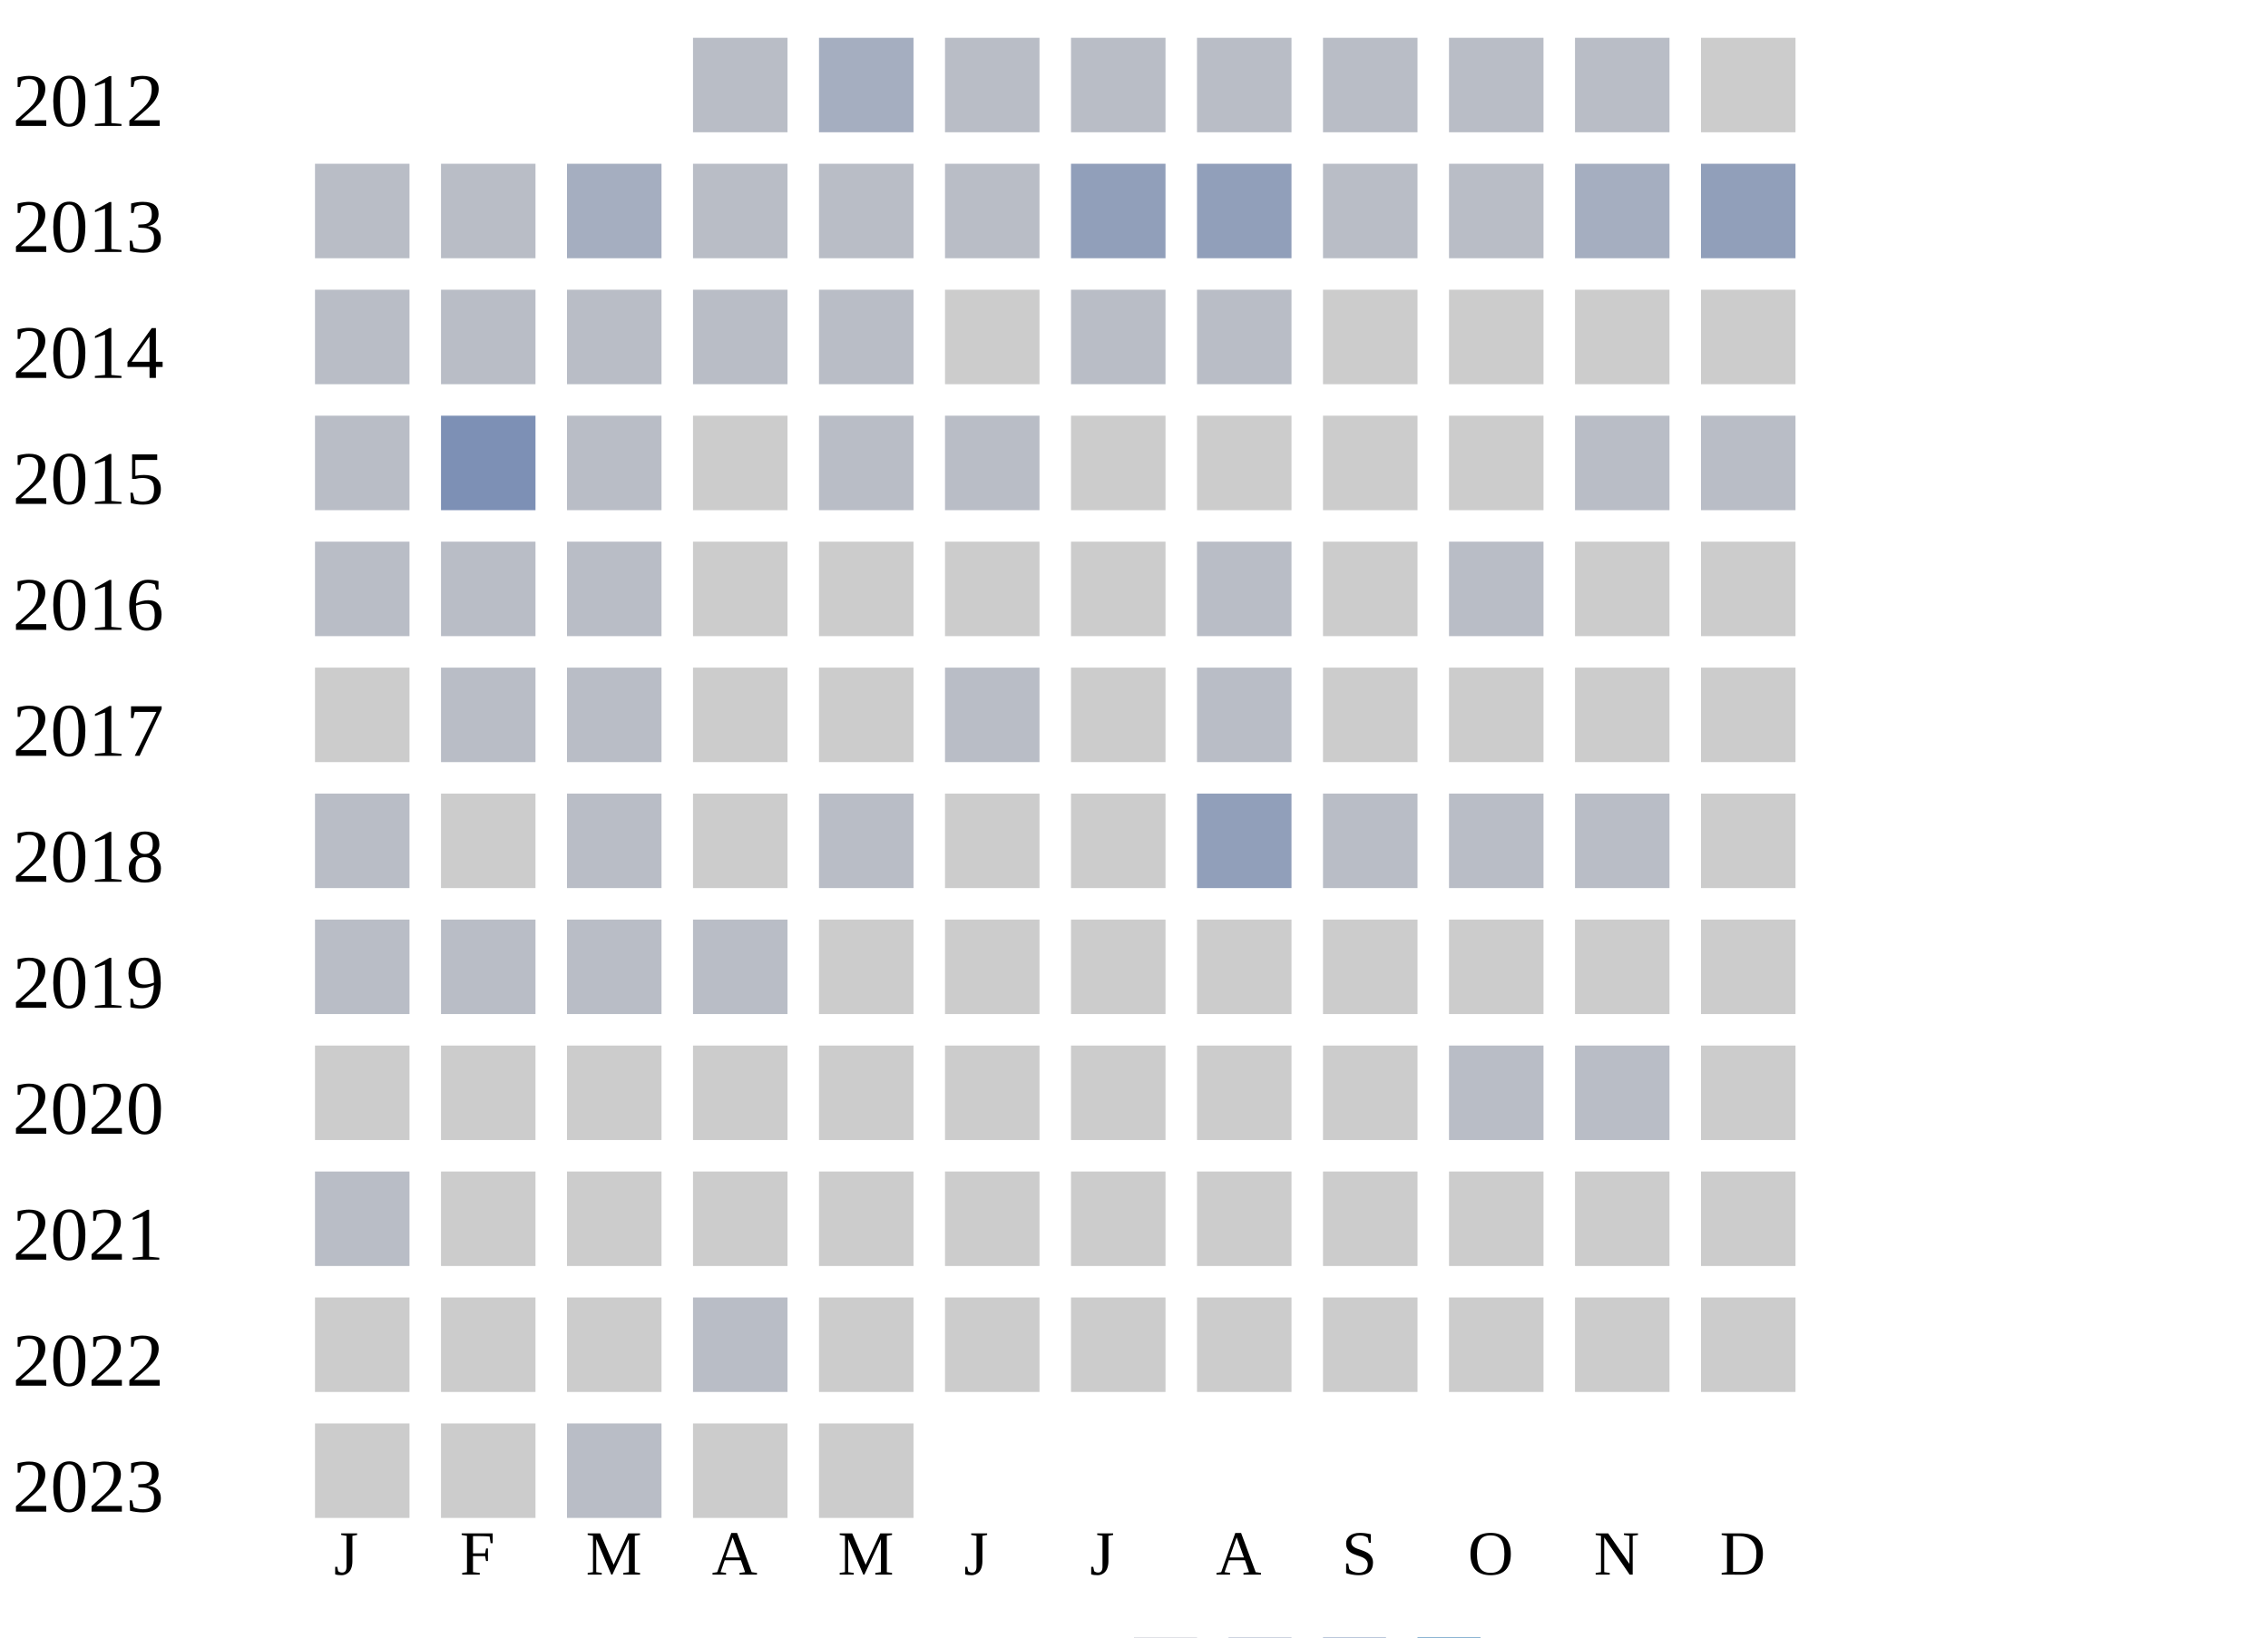
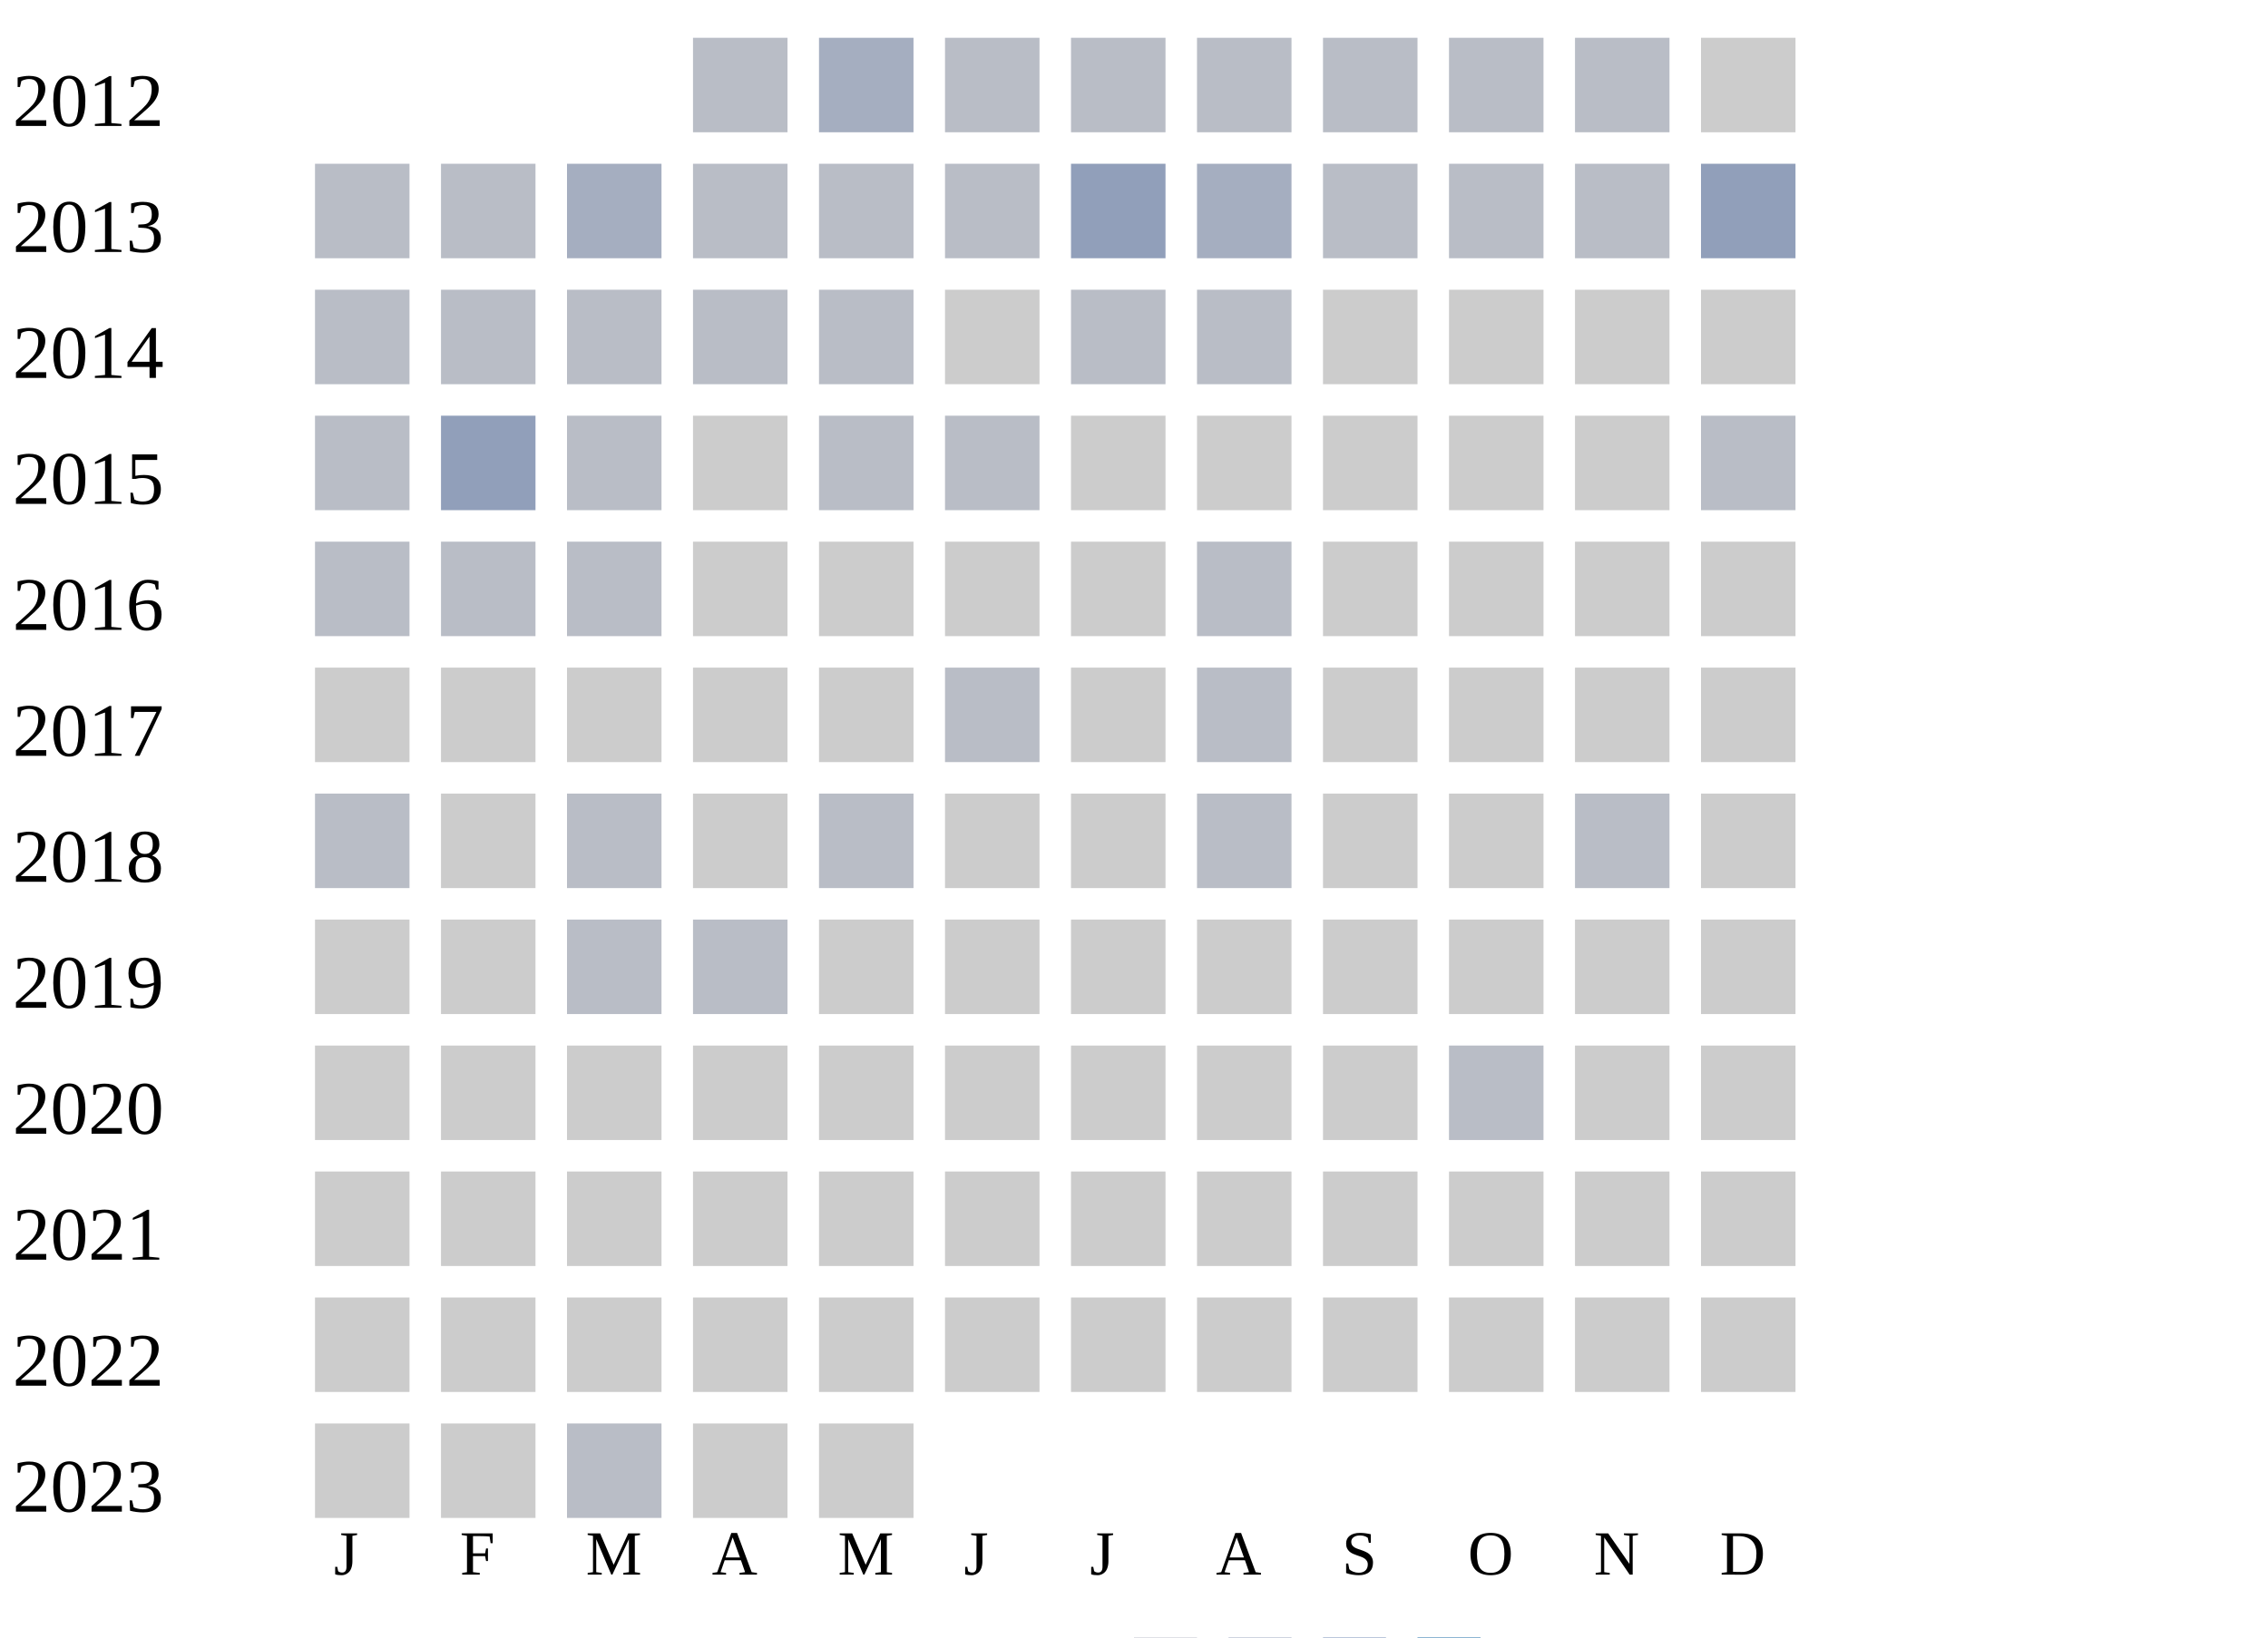
<svg xmlns="http://www.w3.org/2000/svg" width="360" height="260">
  <g transform="translate(0 0)">
    <text x="2" y="20">2012</text>
    <rect x="110" y="6" width="15" height="15" fill="#b9bdc6" />
    <rect x="130" y="6" width="15" height="15" fill="#a5aec0" />
    <rect x="150" y="6" width="15" height="15" fill="#b9bdc6" />
    <rect x="170" y="6" width="15" height="15" fill="#b9bdc6" />
    <rect x="190" y="6" width="15" height="15" fill="#b9bdc6" />
    <rect x="210" y="6" width="15" height="15" fill="#b9bdc6" />
    <rect x="230" y="6" width="15" height="15" fill="#b9bdc6" />
    <rect x="250" y="6" width="15" height="15" fill="#b9bdc6" />
    <rect x="270" y="6" width="15" height="15" fill="#cccccc" />
  </g>
  <g transform="translate(0 20)">
    <text x="2" y="20">2013</text>
    <rect x="50" y="6" width="15" height="15" fill="#b9bdc6" />
    <rect x="70" y="6" width="15" height="15" fill="#b9bdc6" />
    <rect x="90" y="6" width="15" height="15" fill="#a5aec0" />
    <rect x="110" y="6" width="15" height="15" fill="#b9bdc6" />
    <rect x="130" y="6" width="15" height="15" fill="#b9bdc6" />
    <rect x="150" y="6" width="15" height="15" fill="#b9bdc6" />
    <rect x="170" y="6" width="15" height="15" fill="#919fba" />
-     <rect x="190" y="6" width="15" height="15" fill="#919fba" />
+     <rect x="190" y="6" width="15" height="15" fill="#a5aec0" />
    <rect x="210" y="6" width="15" height="15" fill="#b9bdc6" />
    <rect x="230" y="6" width="15" height="15" fill="#b9bdc6" />
-     <rect x="250" y="6" width="15" height="15" fill="#a5aec0" />
+     <rect x="250" y="6" width="15" height="15" fill="#b9bdc6" />
    <rect x="270" y="6" width="15" height="15" fill="#919fba" />
  </g>
  <g transform="translate(0 40)">
    <text x="2" y="20">2014</text>
    <rect x="50" y="6" width="15" height="15" fill="#b9bdc6" />
    <rect x="70" y="6" width="15" height="15" fill="#b9bdc6" />
    <rect x="90" y="6" width="15" height="15" fill="#b9bdc6" />
    <rect x="110" y="6" width="15" height="15" fill="#b9bdc6" />
    <rect x="130" y="6" width="15" height="15" fill="#b9bdc6" />
    <rect x="150" y="6" width="15" height="15" fill="#cccccc" />
    <rect x="170" y="6" width="15" height="15" fill="#b9bdc6" />
    <rect x="190" y="6" width="15" height="15" fill="#b9bdc6" />
    <rect x="210" y="6" width="15" height="15" fill="#cccccc" />
    <rect x="230" y="6" width="15" height="15" fill="#cccccc" />
    <rect x="250" y="6" width="15" height="15" fill="#cccccc" />
    <rect x="270" y="6" width="15" height="15" fill="#cccccc" />
  </g>
  <g transform="translate(0 60)">
    <text x="2" y="20">2015</text>
    <rect x="50" y="6" width="15" height="15" fill="#b9bdc6" />
-     <rect x="70" y="6" width="15" height="15" fill="#7d90b5" />
+     <rect x="70" y="6" width="15" height="15" fill="#919fba" />
    <rect x="90" y="6" width="15" height="15" fill="#b9bdc6" />
    <rect x="110" y="6" width="15" height="15" fill="#cccccc" />
    <rect x="130" y="6" width="15" height="15" fill="#b9bdc6" />
    <rect x="150" y="6" width="15" height="15" fill="#b9bdc6" />
    <rect x="170" y="6" width="15" height="15" fill="#cccccc" />
    <rect x="190" y="6" width="15" height="15" fill="#cccccc" />
    <rect x="210" y="6" width="15" height="15" fill="#cccccc" />
    <rect x="230" y="6" width="15" height="15" fill="#cccccc" />
-     <rect x="250" y="6" width="15" height="15" fill="#b9bdc6" />
+     <rect x="250" y="6" width="15" height="15" fill="#cccccc" />
    <rect x="270" y="6" width="15" height="15" fill="#b9bdc6" />
  </g>
  <g transform="translate(0 80)">
    <text x="2" y="20">2016</text>
    <rect x="50" y="6" width="15" height="15" fill="#b9bdc6" />
    <rect x="70" y="6" width="15" height="15" fill="#b9bdc6" />
    <rect x="90" y="6" width="15" height="15" fill="#b9bdc6" />
    <rect x="110" y="6" width="15" height="15" fill="#cccccc" />
    <rect x="130" y="6" width="15" height="15" fill="#cccccc" />
    <rect x="150" y="6" width="15" height="15" fill="#cccccc" />
    <rect x="170" y="6" width="15" height="15" fill="#cccccc" />
    <rect x="190" y="6" width="15" height="15" fill="#b9bdc6" />
    <rect x="210" y="6" width="15" height="15" fill="#cccccc" />
-     <rect x="230" y="6" width="15" height="15" fill="#b9bdc6" />
+     <rect x="230" y="6" width="15" height="15" fill="#cccccc" />
    <rect x="250" y="6" width="15" height="15" fill="#cccccc" />
    <rect x="270" y="6" width="15" height="15" fill="#cccccc" />
  </g>
  <g transform="translate(0 100)">
    <text x="2" y="20">2017</text>
    <rect x="50" y="6" width="15" height="15" fill="#cccccc" />
-     <rect x="70" y="6" width="15" height="15" fill="#b9bdc6" />
-     <rect x="90" y="6" width="15" height="15" fill="#b9bdc6" />
+     <rect x="70" y="6" width="15" height="15" fill="#cccccc" />
+     <rect x="90" y="6" width="15" height="15" fill="#cccccc" />
    <rect x="110" y="6" width="15" height="15" fill="#cccccc" />
    <rect x="130" y="6" width="15" height="15" fill="#cccccc" />
    <rect x="150" y="6" width="15" height="15" fill="#b9bdc6" />
    <rect x="170" y="6" width="15" height="15" fill="#cccccc" />
    <rect x="190" y="6" width="15" height="15" fill="#b9bdc6" />
    <rect x="210" y="6" width="15" height="15" fill="#cccccc" />
    <rect x="230" y="6" width="15" height="15" fill="#cccccc" />
    <rect x="250" y="6" width="15" height="15" fill="#cccccc" />
    <rect x="270" y="6" width="15" height="15" fill="#cccccc" />
  </g>
  <g transform="translate(0 120)">
    <text x="2" y="20">2018</text>
    <rect x="50" y="6" width="15" height="15" fill="#b9bdc6" />
    <rect x="70" y="6" width="15" height="15" fill="#cccccc" />
    <rect x="90" y="6" width="15" height="15" fill="#b9bdc6" />
    <rect x="110" y="6" width="15" height="15" fill="#cccccc" />
    <rect x="130" y="6" width="15" height="15" fill="#b9bdc6" />
    <rect x="150" y="6" width="15" height="15" fill="#cccccc" />
    <rect x="170" y="6" width="15" height="15" fill="#cccccc" />
-     <rect x="190" y="6" width="15" height="15" fill="#919fba" />
-     <rect x="210" y="6" width="15" height="15" fill="#b9bdc6" />
-     <rect x="230" y="6" width="15" height="15" fill="#b9bdc6" />
+     <rect x="190" y="6" width="15" height="15" fill="#b9bdc6" />
+     <rect x="210" y="6" width="15" height="15" fill="#cccccc" />
+     <rect x="230" y="6" width="15" height="15" fill="#cccccc" />
    <rect x="250" y="6" width="15" height="15" fill="#b9bdc6" />
    <rect x="270" y="6" width="15" height="15" fill="#cccccc" />
  </g>
  <g transform="translate(0 140)">
    <text x="2" y="20">2019</text>
-     <rect x="50" y="6" width="15" height="15" fill="#b9bdc6" />
-     <rect x="70" y="6" width="15" height="15" fill="#b9bdc6" />
+     <rect x="50" y="6" width="15" height="15" fill="#cccccc" />
+     <rect x="70" y="6" width="15" height="15" fill="#cccccc" />
    <rect x="90" y="6" width="15" height="15" fill="#b9bdc6" />
    <rect x="110" y="6" width="15" height="15" fill="#b9bdc6" />
    <rect x="130" y="6" width="15" height="15" fill="#cccccc" />
    <rect x="150" y="6" width="15" height="15" fill="#cccccc" />
    <rect x="170" y="6" width="15" height="15" fill="#cccccc" />
    <rect x="190" y="6" width="15" height="15" fill="#cccccc" />
    <rect x="210" y="6" width="15" height="15" fill="#cccccc" />
    <rect x="230" y="6" width="15" height="15" fill="#cccccc" />
    <rect x="250" y="6" width="15" height="15" fill="#cccccc" />
    <rect x="270" y="6" width="15" height="15" fill="#cccccc" />
  </g>
  <g transform="translate(0 160)">
    <text x="2" y="20">2020</text>
    <rect x="50" y="6" width="15" height="15" fill="#cccccc" />
    <rect x="70" y="6" width="15" height="15" fill="#cccccc" />
    <rect x="90" y="6" width="15" height="15" fill="#cccccc" />
    <rect x="110" y="6" width="15" height="15" fill="#cccccc" />
    <rect x="130" y="6" width="15" height="15" fill="#cccccc" />
    <rect x="150" y="6" width="15" height="15" fill="#cccccc" />
    <rect x="170" y="6" width="15" height="15" fill="#cccccc" />
    <rect x="190" y="6" width="15" height="15" fill="#cccccc" />
    <rect x="210" y="6" width="15" height="15" fill="#cccccc" />
    <rect x="230" y="6" width="15" height="15" fill="#b9bdc6" />
-     <rect x="250" y="6" width="15" height="15" fill="#b9bdc6" />
+     <rect x="250" y="6" width="15" height="15" fill="#cccccc" />
    <rect x="270" y="6" width="15" height="15" fill="#cccccc" />
  </g>
  <g transform="translate(0 180)">
    <text x="2" y="20">2021</text>
-     <rect x="50" y="6" width="15" height="15" fill="#b9bdc6" />
+     <rect x="50" y="6" width="15" height="15" fill="#cccccc" />
    <rect x="70" y="6" width="15" height="15" fill="#cccccc" />
    <rect x="90" y="6" width="15" height="15" fill="#cccccc" />
    <rect x="110" y="6" width="15" height="15" fill="#cccccc" />
    <rect x="130" y="6" width="15" height="15" fill="#cccccc" />
    <rect x="150" y="6" width="15" height="15" fill="#cccccc" />
    <rect x="170" y="6" width="15" height="15" fill="#cccccc" />
    <rect x="190" y="6" width="15" height="15" fill="#cccccc" />
    <rect x="210" y="6" width="15" height="15" fill="#cccccc" />
    <rect x="230" y="6" width="15" height="15" fill="#cccccc" />
    <rect x="250" y="6" width="15" height="15" fill="#cccccc" />
    <rect x="270" y="6" width="15" height="15" fill="#cccccc" />
  </g>
  <g transform="translate(0 200)">
    <text x="2" y="20">2022</text>
    <rect x="50" y="6" width="15" height="15" fill="#cccccc" />
    <rect x="70" y="6" width="15" height="15" fill="#cccccc" />
    <rect x="90" y="6" width="15" height="15" fill="#cccccc" />
-     <rect x="110" y="6" width="15" height="15" fill="#b9bdc6" />
+     <rect x="110" y="6" width="15" height="15" fill="#cccccc" />
    <rect x="130" y="6" width="15" height="15" fill="#cccccc" />
    <rect x="150" y="6" width="15" height="15" fill="#cccccc" />
    <rect x="170" y="6" width="15" height="15" fill="#cccccc" />
    <rect x="190" y="6" width="15" height="15" fill="#cccccc" />
    <rect x="210" y="6" width="15" height="15" fill="#cccccc" />
    <rect x="230" y="6" width="15" height="15" fill="#cccccc" />
    <rect x="250" y="6" width="15" height="15" fill="#cccccc" />
    <rect x="270" y="6" width="15" height="15" fill="#cccccc" />
  </g>
  <g transform="translate(0 220)">
    <text x="2" y="20">2023</text>
    <rect x="50" y="6" width="15" height="15" fill="#cccccc" />
    <rect x="70" y="6" width="15" height="15" fill="#cccccc" />
    <rect x="90" y="6" width="15" height="15" fill="#b9bdc6" />
    <rect x="110" y="6" width="15" height="15" fill="#cccccc" />
    <rect x="130" y="6" width="15" height="15" fill="#cccccc" />
  </g>
  <text style="font-size: 10px; text-align: center" x="53" y="250">J</text>
  <text style="font-size: 10px; text-align: center" x="73" y="250">F</text>
  <text style="font-size: 10px; text-align: center" x="93" y="250">M</text>
  <text style="font-size: 10px; text-align: center" x="113" y="250">A</text>
  <text style="font-size: 10px; text-align: center" x="133" y="250">M</text>
  <text style="font-size: 10px; text-align: center" x="153" y="250">J</text>
  <text style="font-size: 10px; text-align: center" x="173" y="250">J</text>
  <text style="font-size: 10px; text-align: center" x="193" y="250">A</text>
  <text style="font-size: 10px; text-align: center" x="213" y="250">S</text>
  <text style="font-size: 10px; text-align: center" x="233" y="250">O</text>
  <text style="font-size: 10px; text-align: center" x="253" y="250">N</text>
  <text style="font-size: 10px; text-align: center" x="273" y="250">D</text>
  <text style="font-size: 10px;" x="155" y="269">Less</text>
  <rect fill="#b9bdc6" width="10" height="10" x="180" y="260" />
  <rect fill="#919fba" width="10" height="10" x="195" y="260" />
  <rect fill="#6882ae" width="10" height="10" x="210" y="260" />
  <rect fill="#005a9c" width="10" height="10" x="225" y="260" />
  <text x="240" y="269" style="font-size: 10px;">More</text>
</svg>
